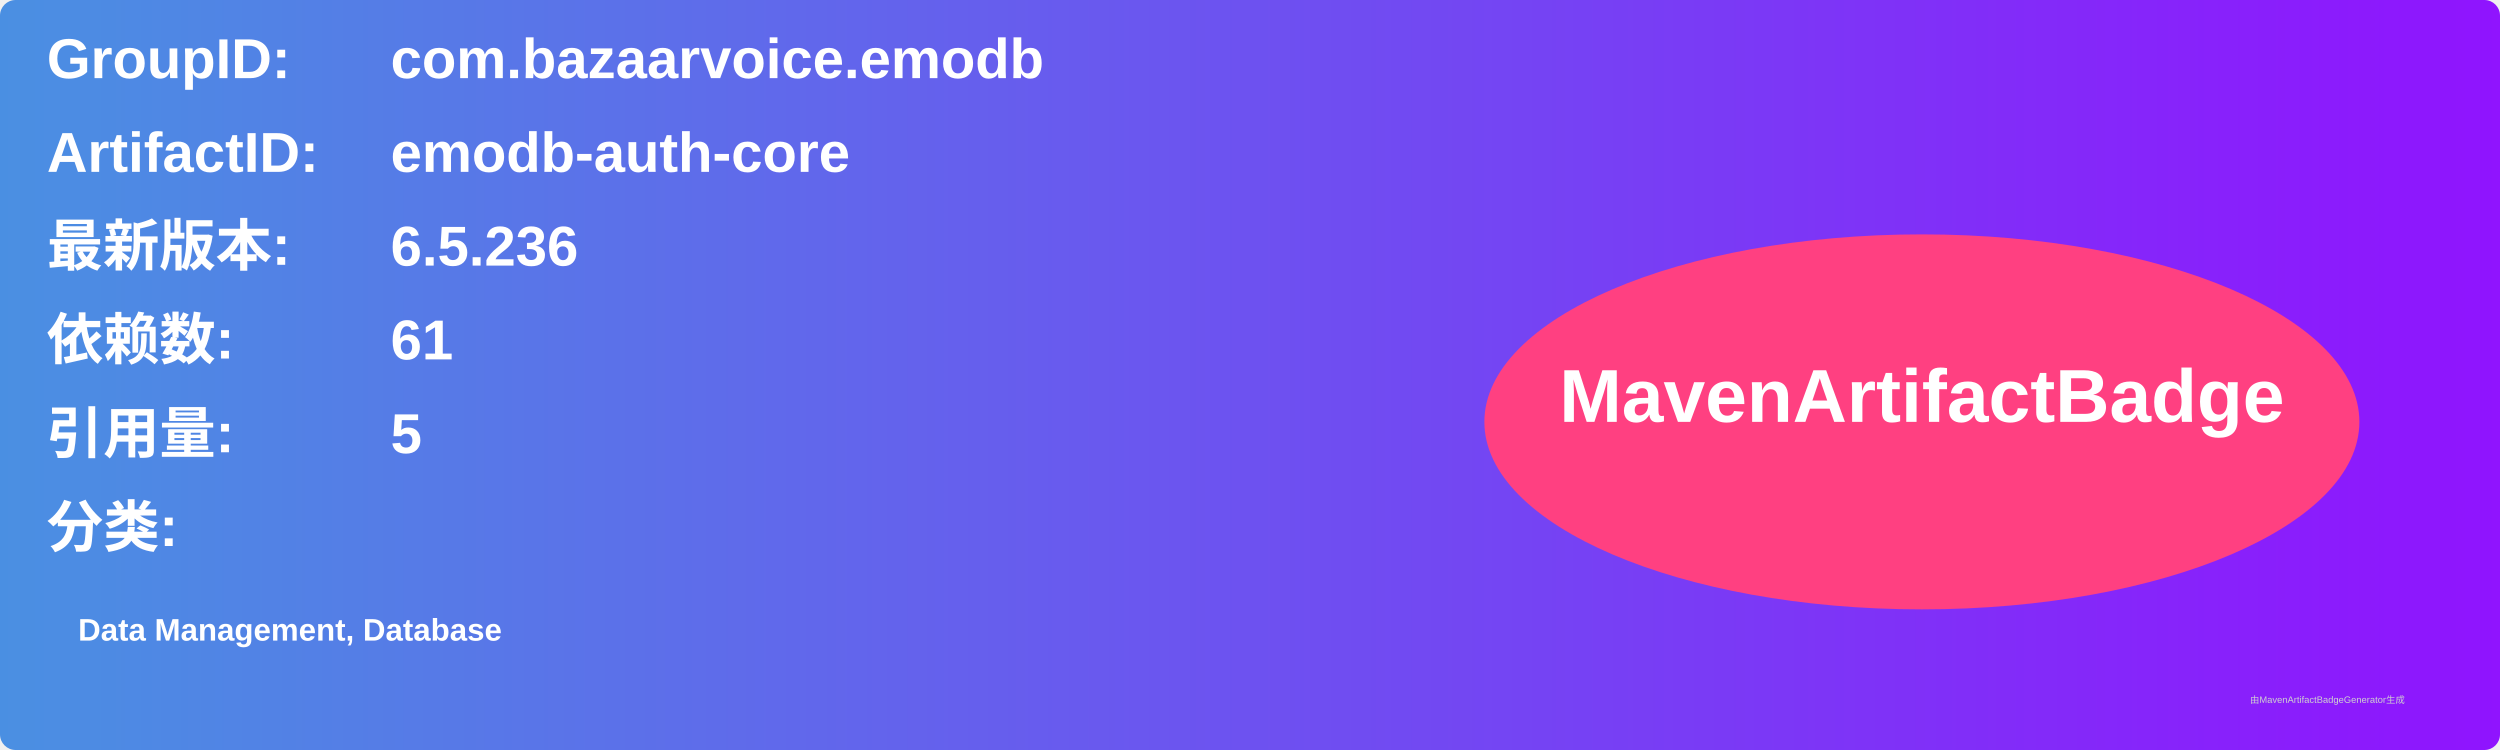
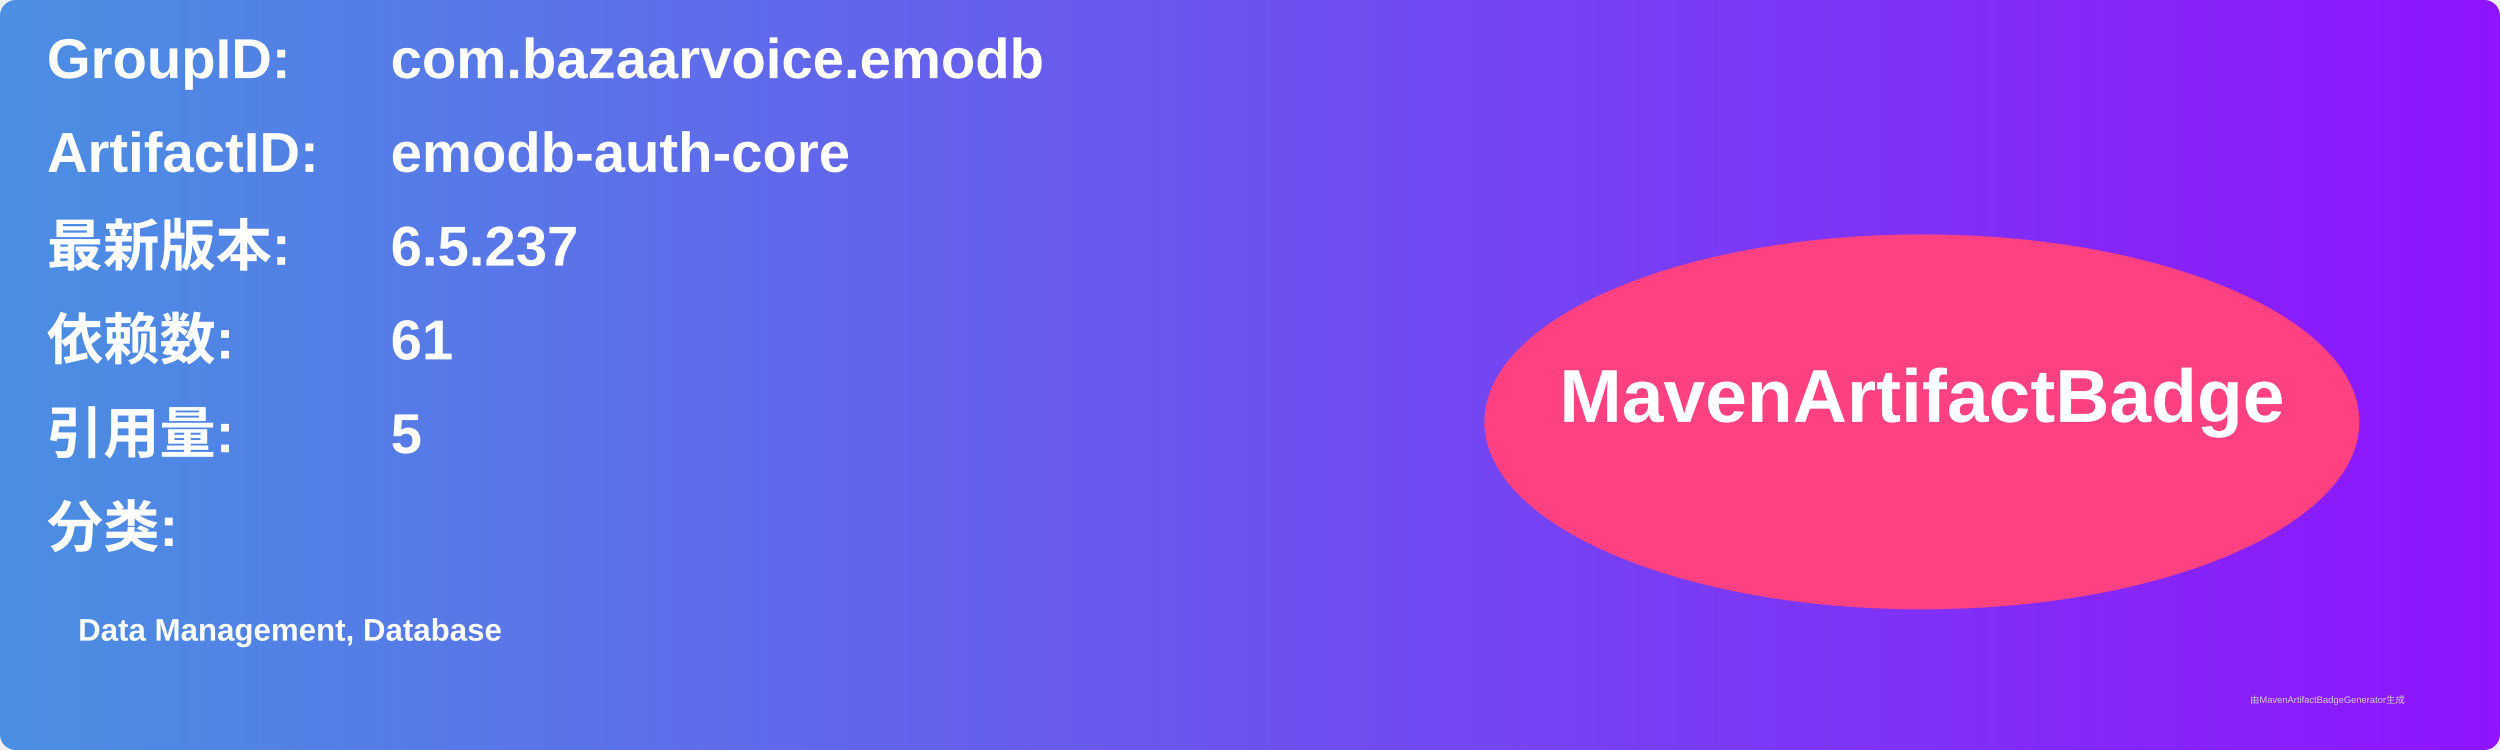
<svg xmlns="http://www.w3.org/2000/svg" width="800" height="240" viewBox="0 0 800 240">
  <linearGradient id="grad" x1="0%" y1="0%" x2="100%" y2="0%">
    <stop offset="0%" stop-color="#4a90e2" />
    <stop offset="100%" stop-color="#9013fe" />
  </linearGradient>
  <rect width="100%" height="100%" rx="5" ry="5" fill="url(#grad)" />
  <g transform="translate(15, 15)">
    <text x="0" y="10" font-family="Arial" font-size="18" fill="white" font-weight="bold" width="260">GroupID:</text>
    <text x="110" y="10" font-family="Arial" font-size="18" fill="white" font-weight="bold" width="460">com.bazaarvoice.emodb</text>
    <text x="0" y="40" font-family="Arial" font-size="18" fill="white" font-weight="bold" width="260">ArtifactID:</text>
    <text x="110" y="40" font-family="Arial" font-size="18" fill="white" font-weight="bold" width="460">emodb-auth-core</text>
    <text x="0" y="70" font-family="Arial" font-size="18" fill="white" font-weight="bold">最新版本:</text>
    <text x="110" y="70" font-family="Arial" font-size="18" fill="white" font-weight="bold">
-       <tspan font-weight="bold">6.5.236</tspan>
+       <tspan font-weight="bold">6.5.237</tspan>
    </text>
    <text x="0" y="100" font-family="Arial" font-size="18" fill="white" font-weight="bold">依赖数: </text>
    <text x="110" y="100" font-family="Arial" font-size="18" fill="white">
      <tspan font-weight="bold">61</tspan>
    </text>
    <text x="0" y="130" font-family="Arial" font-size="18" fill="white" font-weight="bold">引用量: </text>
    <text x="110" y="130" font-family="Arial" font-size="18" fill="white">
      <tspan font-weight="bold">5</tspan>
    </text>
    <text x="0" y="160" font-family="Arial" font-size="18" fill="white" font-weight="bold">分类:</text>
    <text x="10" y="190" font-family="Arial" font-size="10" fill="white">
      <tspan font-weight="bold">Data Management, Database</tspan>
    </text>
    <ellipse cx="600" cy="120" rx="140" ry="60" fill="#ff4081" />
    <text x="600" y="120" text-anchor="middle" font-family="Arial" font-size="24" fill="white" font-weight="bold">MavenArtifactBadge</text>
  </g>
  <text x="720" y="225" font-family="Arial" font-size="3" fill="#d0d0d0">由MavenArtifactBadgeGenerator生成</text>
</svg>
